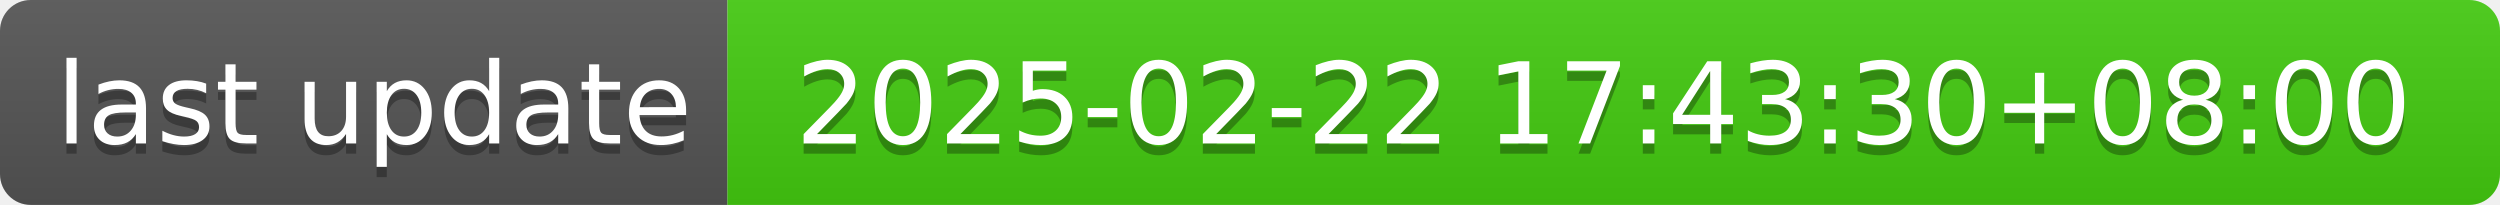
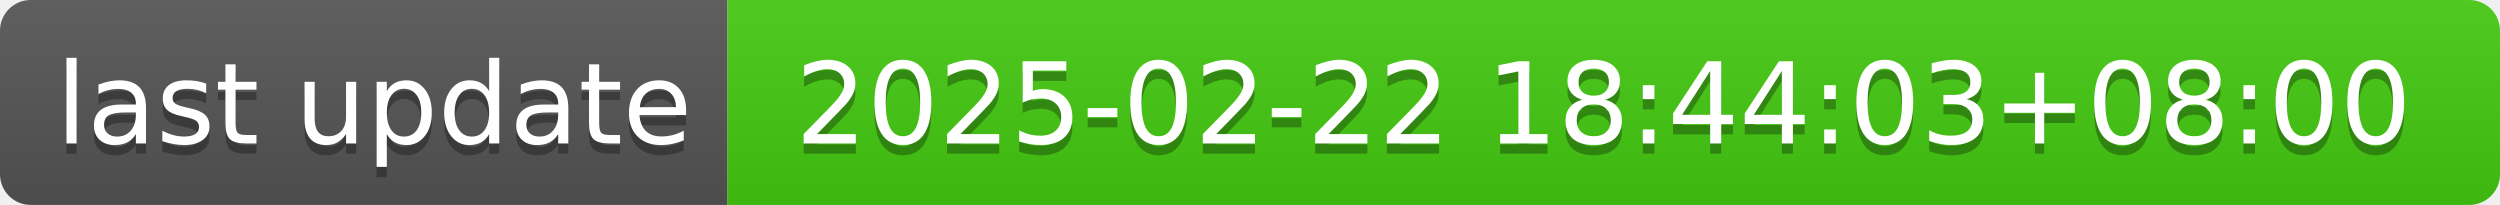
- <svg xmlns="http://www.w3.org/2000/svg" width="244" height="20" role="img" aria-label="last update: 2025-02-22 17:43:30+08:00">
+ <svg xmlns="http://www.w3.org/2000/svg" width="244" height="20" role="img" aria-label="last update: 2025-02-22 18:44:03+08:00">
  <linearGradient id="s" x2="0" y2="100%">
    <stop offset="0" stop-color="#bbb" stop-opacity=".1" />
    <stop offset="1" stop-opacity=".1" />
  </linearGradient>
  <clipPath id="r">
    <rect width="244" height="20" rx="3" fill="#fff" />
  </clipPath>
  <g clip-path="url(#r)">
    <rect width="71" height="20" fill="#555" />
    <rect x="71" width="173" height="20" fill="#4c1" />
    <rect width="244" height="20" fill="url(#s)" />
  </g>
  <g fill="#fff" text-anchor="middle" font-family="Verdana,Geneva,DejaVu Sans,sans-serif" text-rendering="geometricPrecision" font-size="110">
    <text aria-hidden="true" x="365" y="150" fill="#010101" fill-opacity=".3" transform="scale(.1)" textLength="610">last update</text>
    <text x="365" y="140" transform="scale(.1)" fill="#fff" textLength="610">last update</text>
-     <text aria-hidden="true" x="1565" y="150" fill="#010101" fill-opacity=".3" transform="scale(.1)" textLength="1630">2025-02-22 17:43:30+08:00</text>
-     <text x="1565" y="140" transform="scale(.1)" fill="#fff" textLength="1630">2025-02-22 17:43:30+08:00</text>
+     <text aria-hidden="true" x="1565" y="150" fill="#010101" fill-opacity=".3" transform="scale(.1)" textLength="1630">2025-02-22 18:44:03+08:00</text>
+     <text x="1565" y="140" transform="scale(.1)" fill="#fff" textLength="1630">2025-02-22 18:44:03+08:00</text>
  </g>
</svg>
